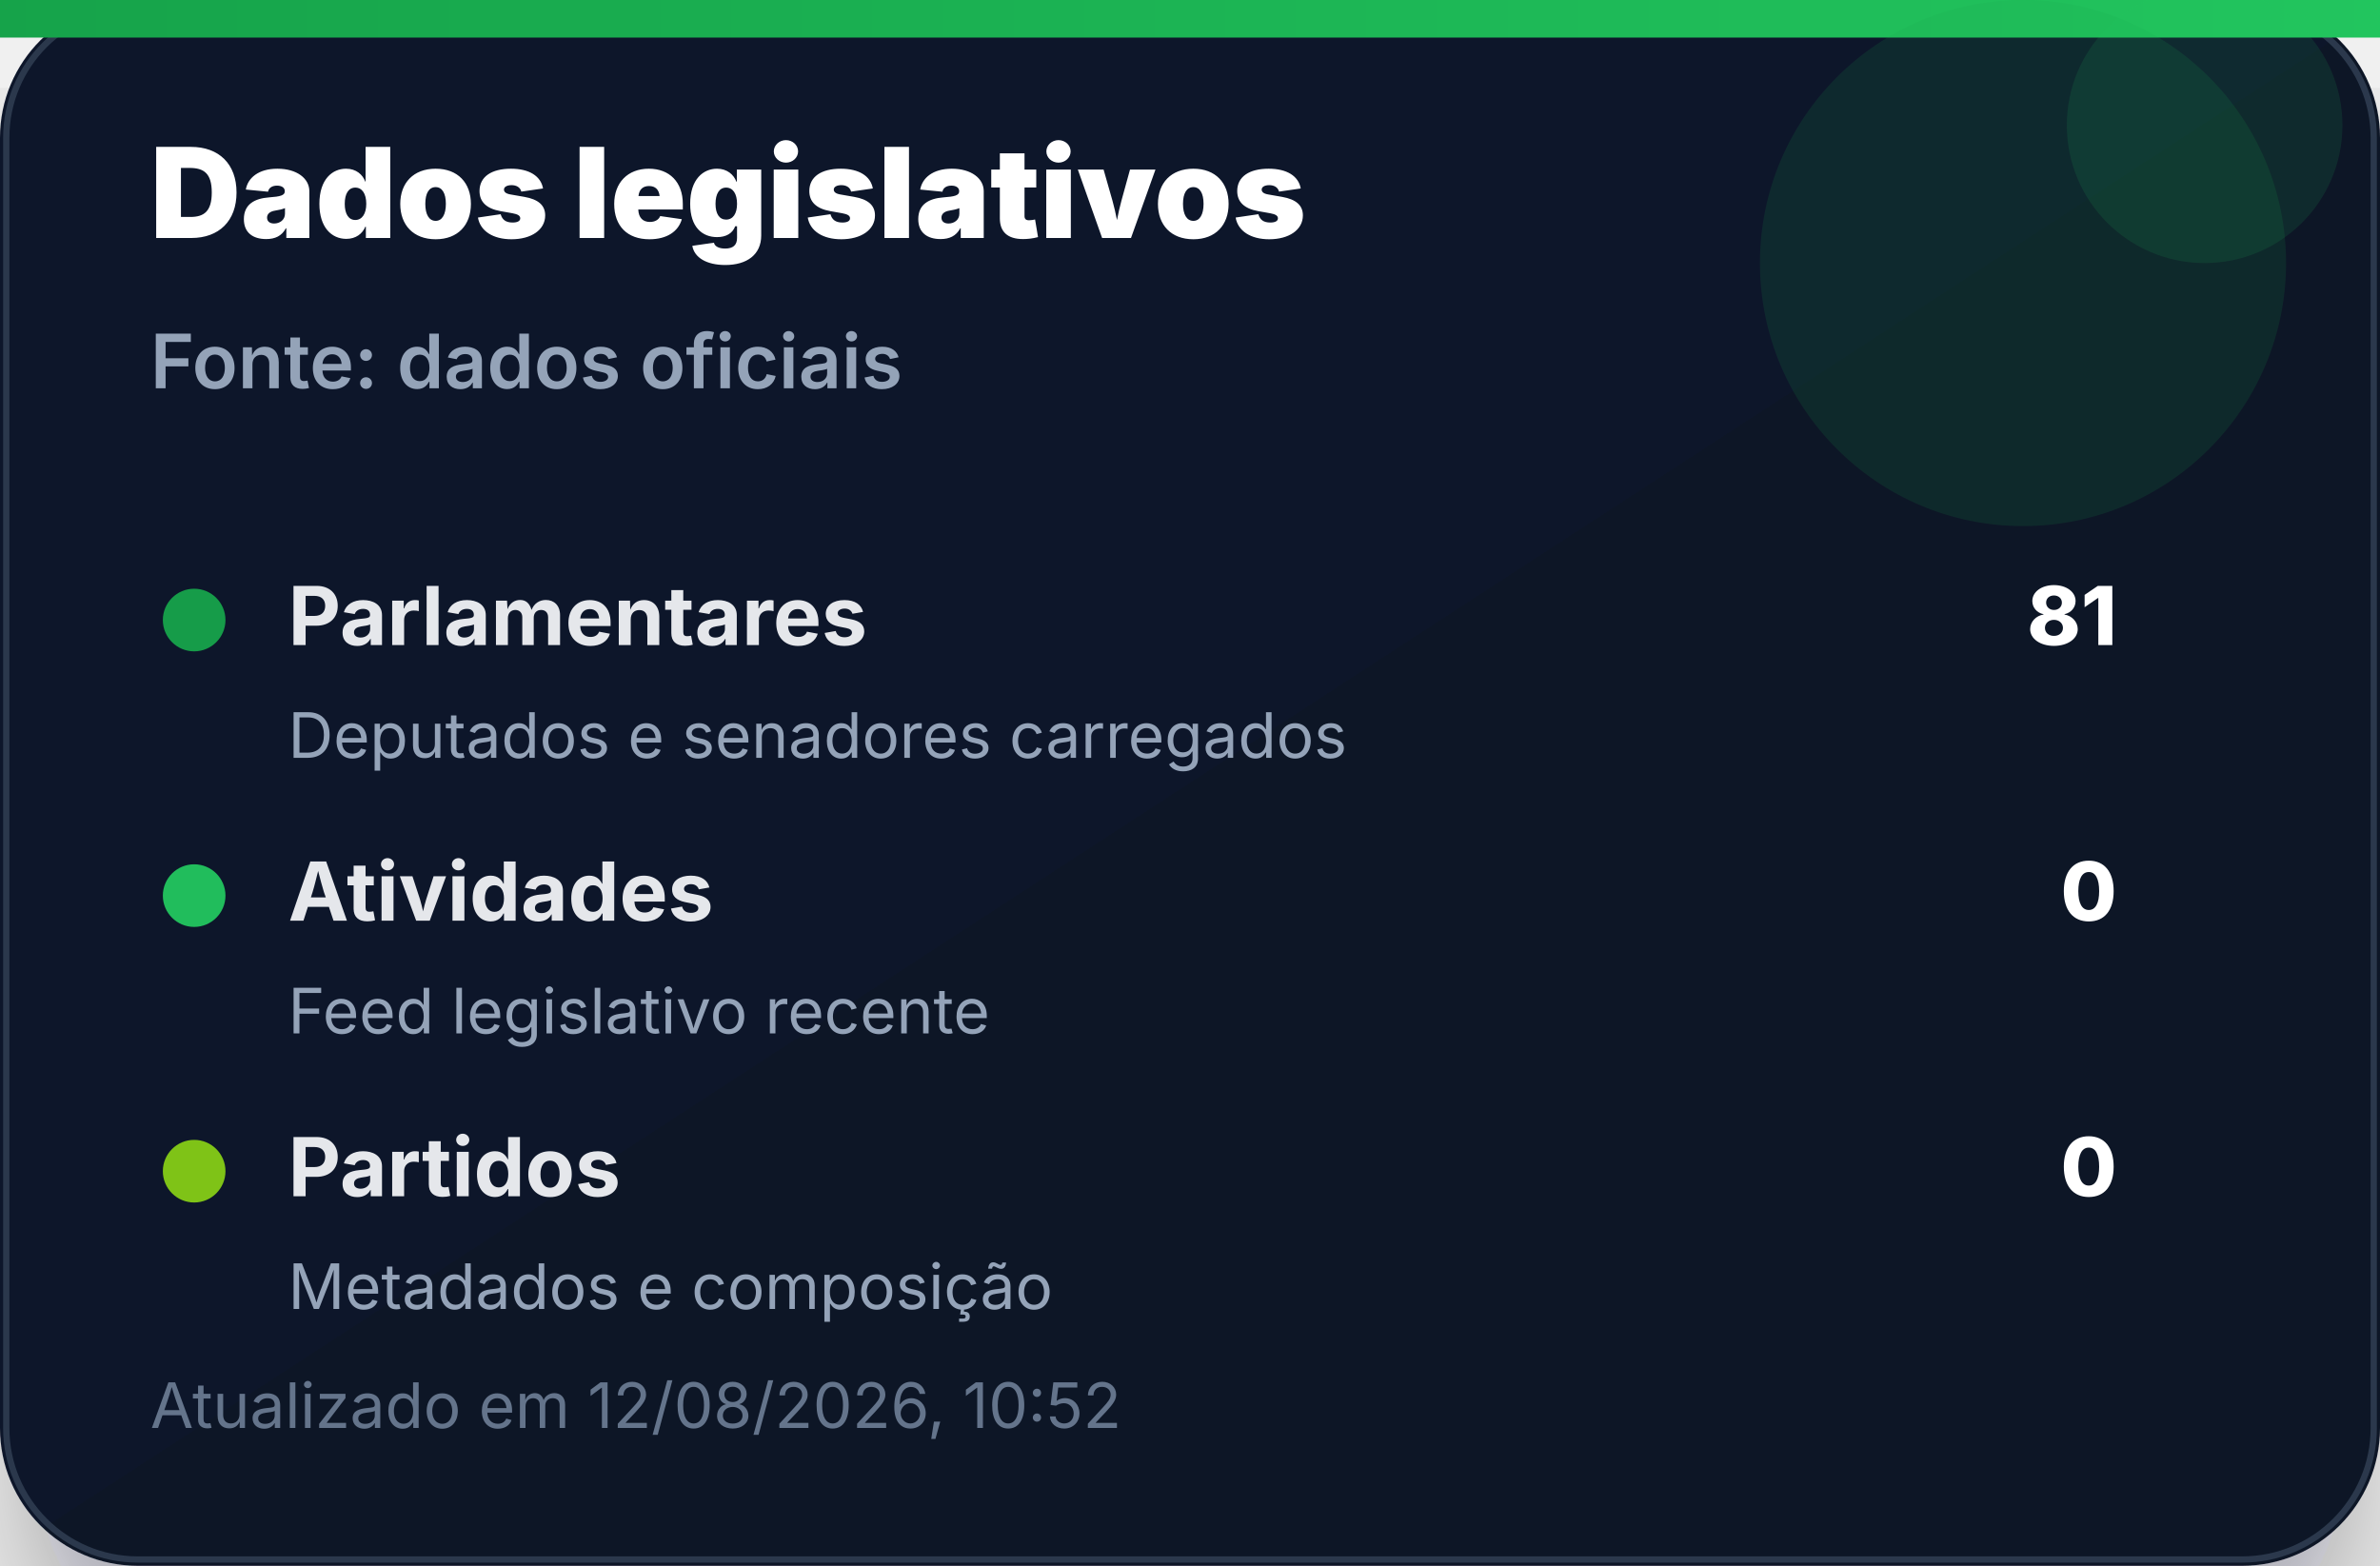
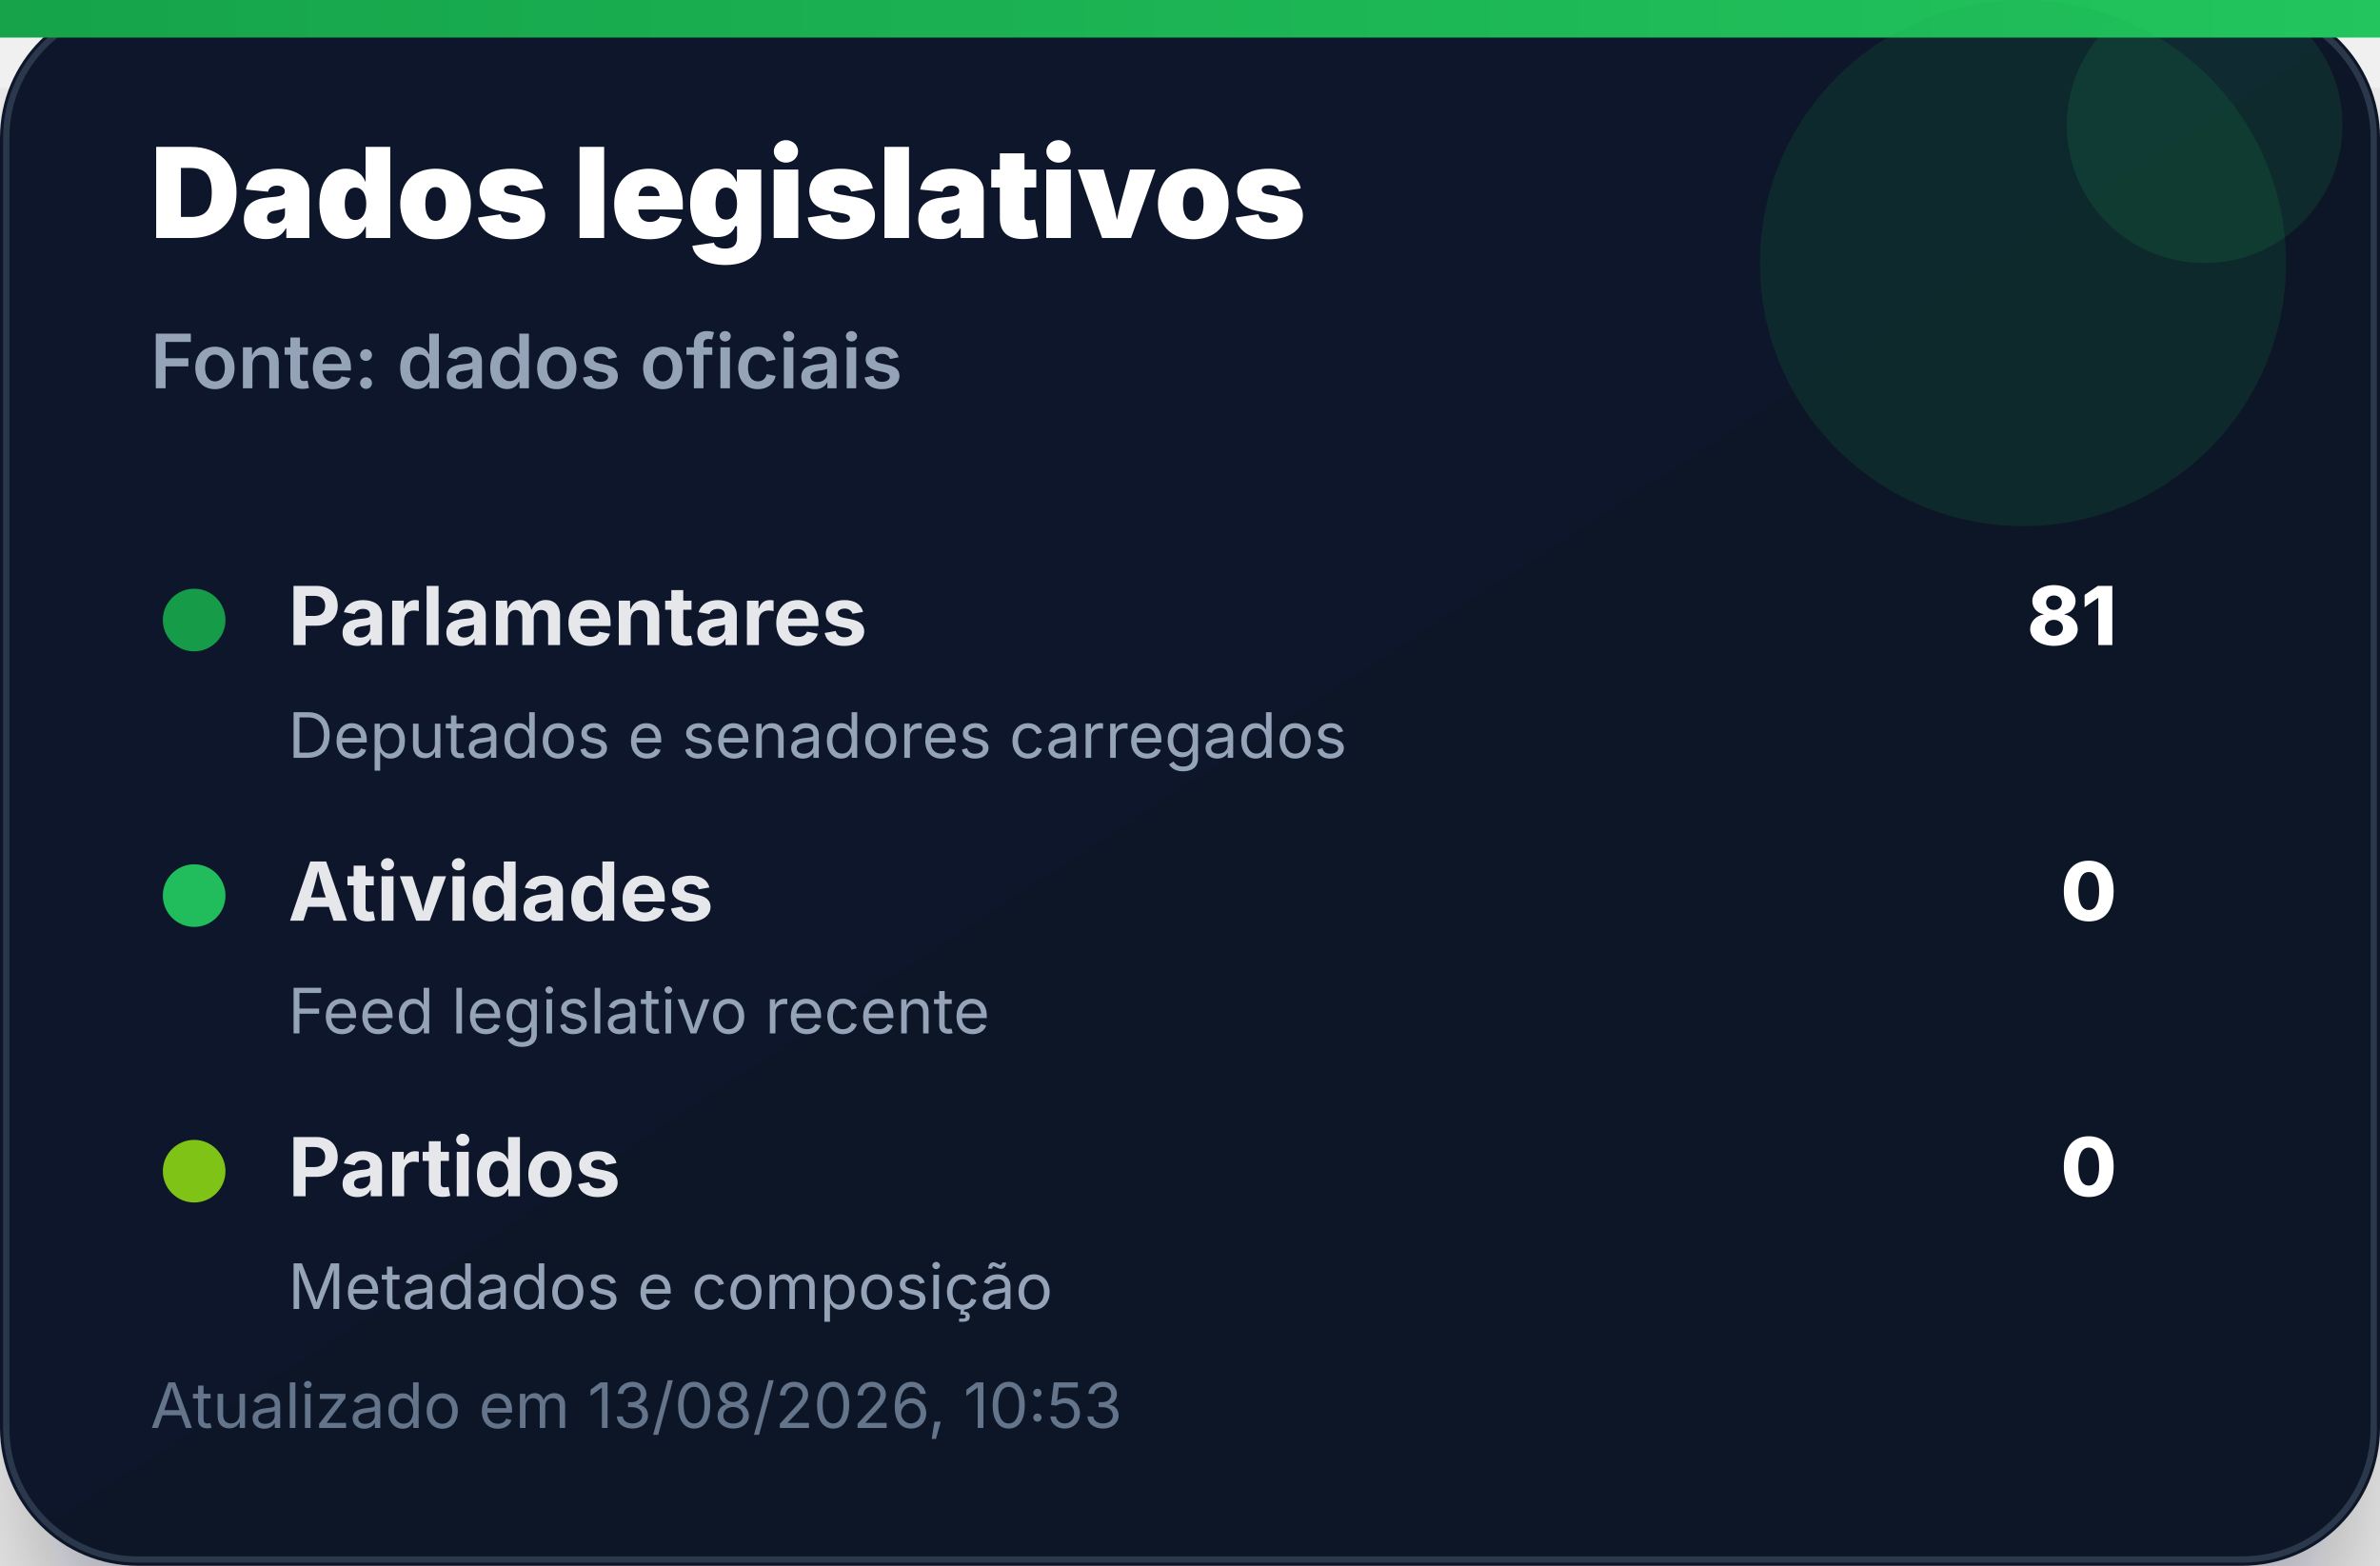
<svg xmlns="http://www.w3.org/2000/svg" width="380" height="250" viewBox="0 0 380 250" role="img" aria-label="Dados legislativos">
  <defs>
    <linearGradient id="bg" x1="0" x2="1" y1="0" y2="1">
      <stop offset="0%" stop-color="#0f172a" />
      <stop offset="100%" stop-color="#111827" />
    </linearGradient>
    <linearGradient id="accent" x1="0" x2="1">
      <stop offset="0%" stop-color="#16a34a" />
      <stop offset="100%" stop-color="#22c55e" />
    </linearGradient>
    <filter id="shadow" x="-20%" y="-20%" width="140%" height="140%">
      <feDropShadow dx="0" dy="14" stdDeviation="14" flood-color="#020617" flood-opacity="0.35" />
    </filter>
  </defs>
  <rect width="380" height="250" rx="22" fill="url(#bg)" filter="url(#shadow)" />
  <rect x="1" y="1" width="378" height="248" rx="21" fill="none" stroke="#334155" stroke-opacity="0.8" />
  <rect x="0" y="0" width="380" height="6" fill="url(#accent)" />
  <circle cx="323" cy="42" r="42" fill="#16a34a" opacity="0.14" />
  <circle cx="352" cy="20" r="22" fill="#22c55e" opacity="0.12" />
  <text x="24" y="38" font-family="Inter, Segoe UI, Arial, sans-serif" font-size="20" font-weight="900" fill="#ffffff">Dados legislativos</text>
  <text x="24" y="62" font-family="Inter, Segoe UI, Arial, sans-serif" font-size="12" font-weight="600" fill="#94a3b8">Fonte: dados oficiais</text>
  <g transform="translate(24 92)">
    <circle cx="7" cy="7" r="5" fill="#16a34a" opacity="0.95" />
    <text x="22" y="11" font-family="Inter, Segoe UI, Arial, sans-serif" font-size="13" font-weight="700" fill="#e5e7eb">Parlamentares</text>
    <text x="314" y="11" text-anchor="end" font-family="Inter, Segoe UI, Arial, sans-serif" font-size="13" font-weight="800" fill="#ffffff">81</text>
    <text x="22" y="29" font-family="Inter, Segoe UI, Arial, sans-serif" font-size="10" fill="#94a3b8">Deputados e senadores carregados</text>
  </g>
  <g transform="translate(24 136)">
    <circle cx="7" cy="7" r="5" fill="#22c55e" opacity="0.95" />
    <text x="22" y="11" font-family="Inter, Segoe UI, Arial, sans-serif" font-size="13" font-weight="700" fill="#e5e7eb">Atividades</text>
    <text x="314" y="11" text-anchor="end" font-family="Inter, Segoe UI, Arial, sans-serif" font-size="13" font-weight="800" fill="#ffffff">0</text>
    <text x="22" y="29" font-family="Inter, Segoe UI, Arial, sans-serif" font-size="10" fill="#94a3b8">Feed legislativo recente</text>
  </g>
  <g transform="translate(24 180)">
    <circle cx="7" cy="7" r="5" fill="#84cc16" opacity="0.95" />
    <text x="22" y="11" font-family="Inter, Segoe UI, Arial, sans-serif" font-size="13" font-weight="700" fill="#e5e7eb">Partidos</text>
    <text x="314" y="11" text-anchor="end" font-family="Inter, Segoe UI, Arial, sans-serif" font-size="13" font-weight="800" fill="#ffffff">0</text>
    <text x="22" y="29" font-family="Inter, Segoe UI, Arial, sans-serif" font-size="10" fill="#94a3b8">Metadados e composição</text>
  </g>
-   <text x="24" y="228" font-family="Inter, Segoe UI, Arial, sans-serif" font-size="10" fill="#64748b">Atualizado em 12/08/2026, 10:52</text>
+   <text x="24" y="228" font-family="Inter, Segoe UI, Arial, sans-serif" font-size="10" fill="#64748b">Atualizado em 13/08/2026, 10:53</text>
</svg>
